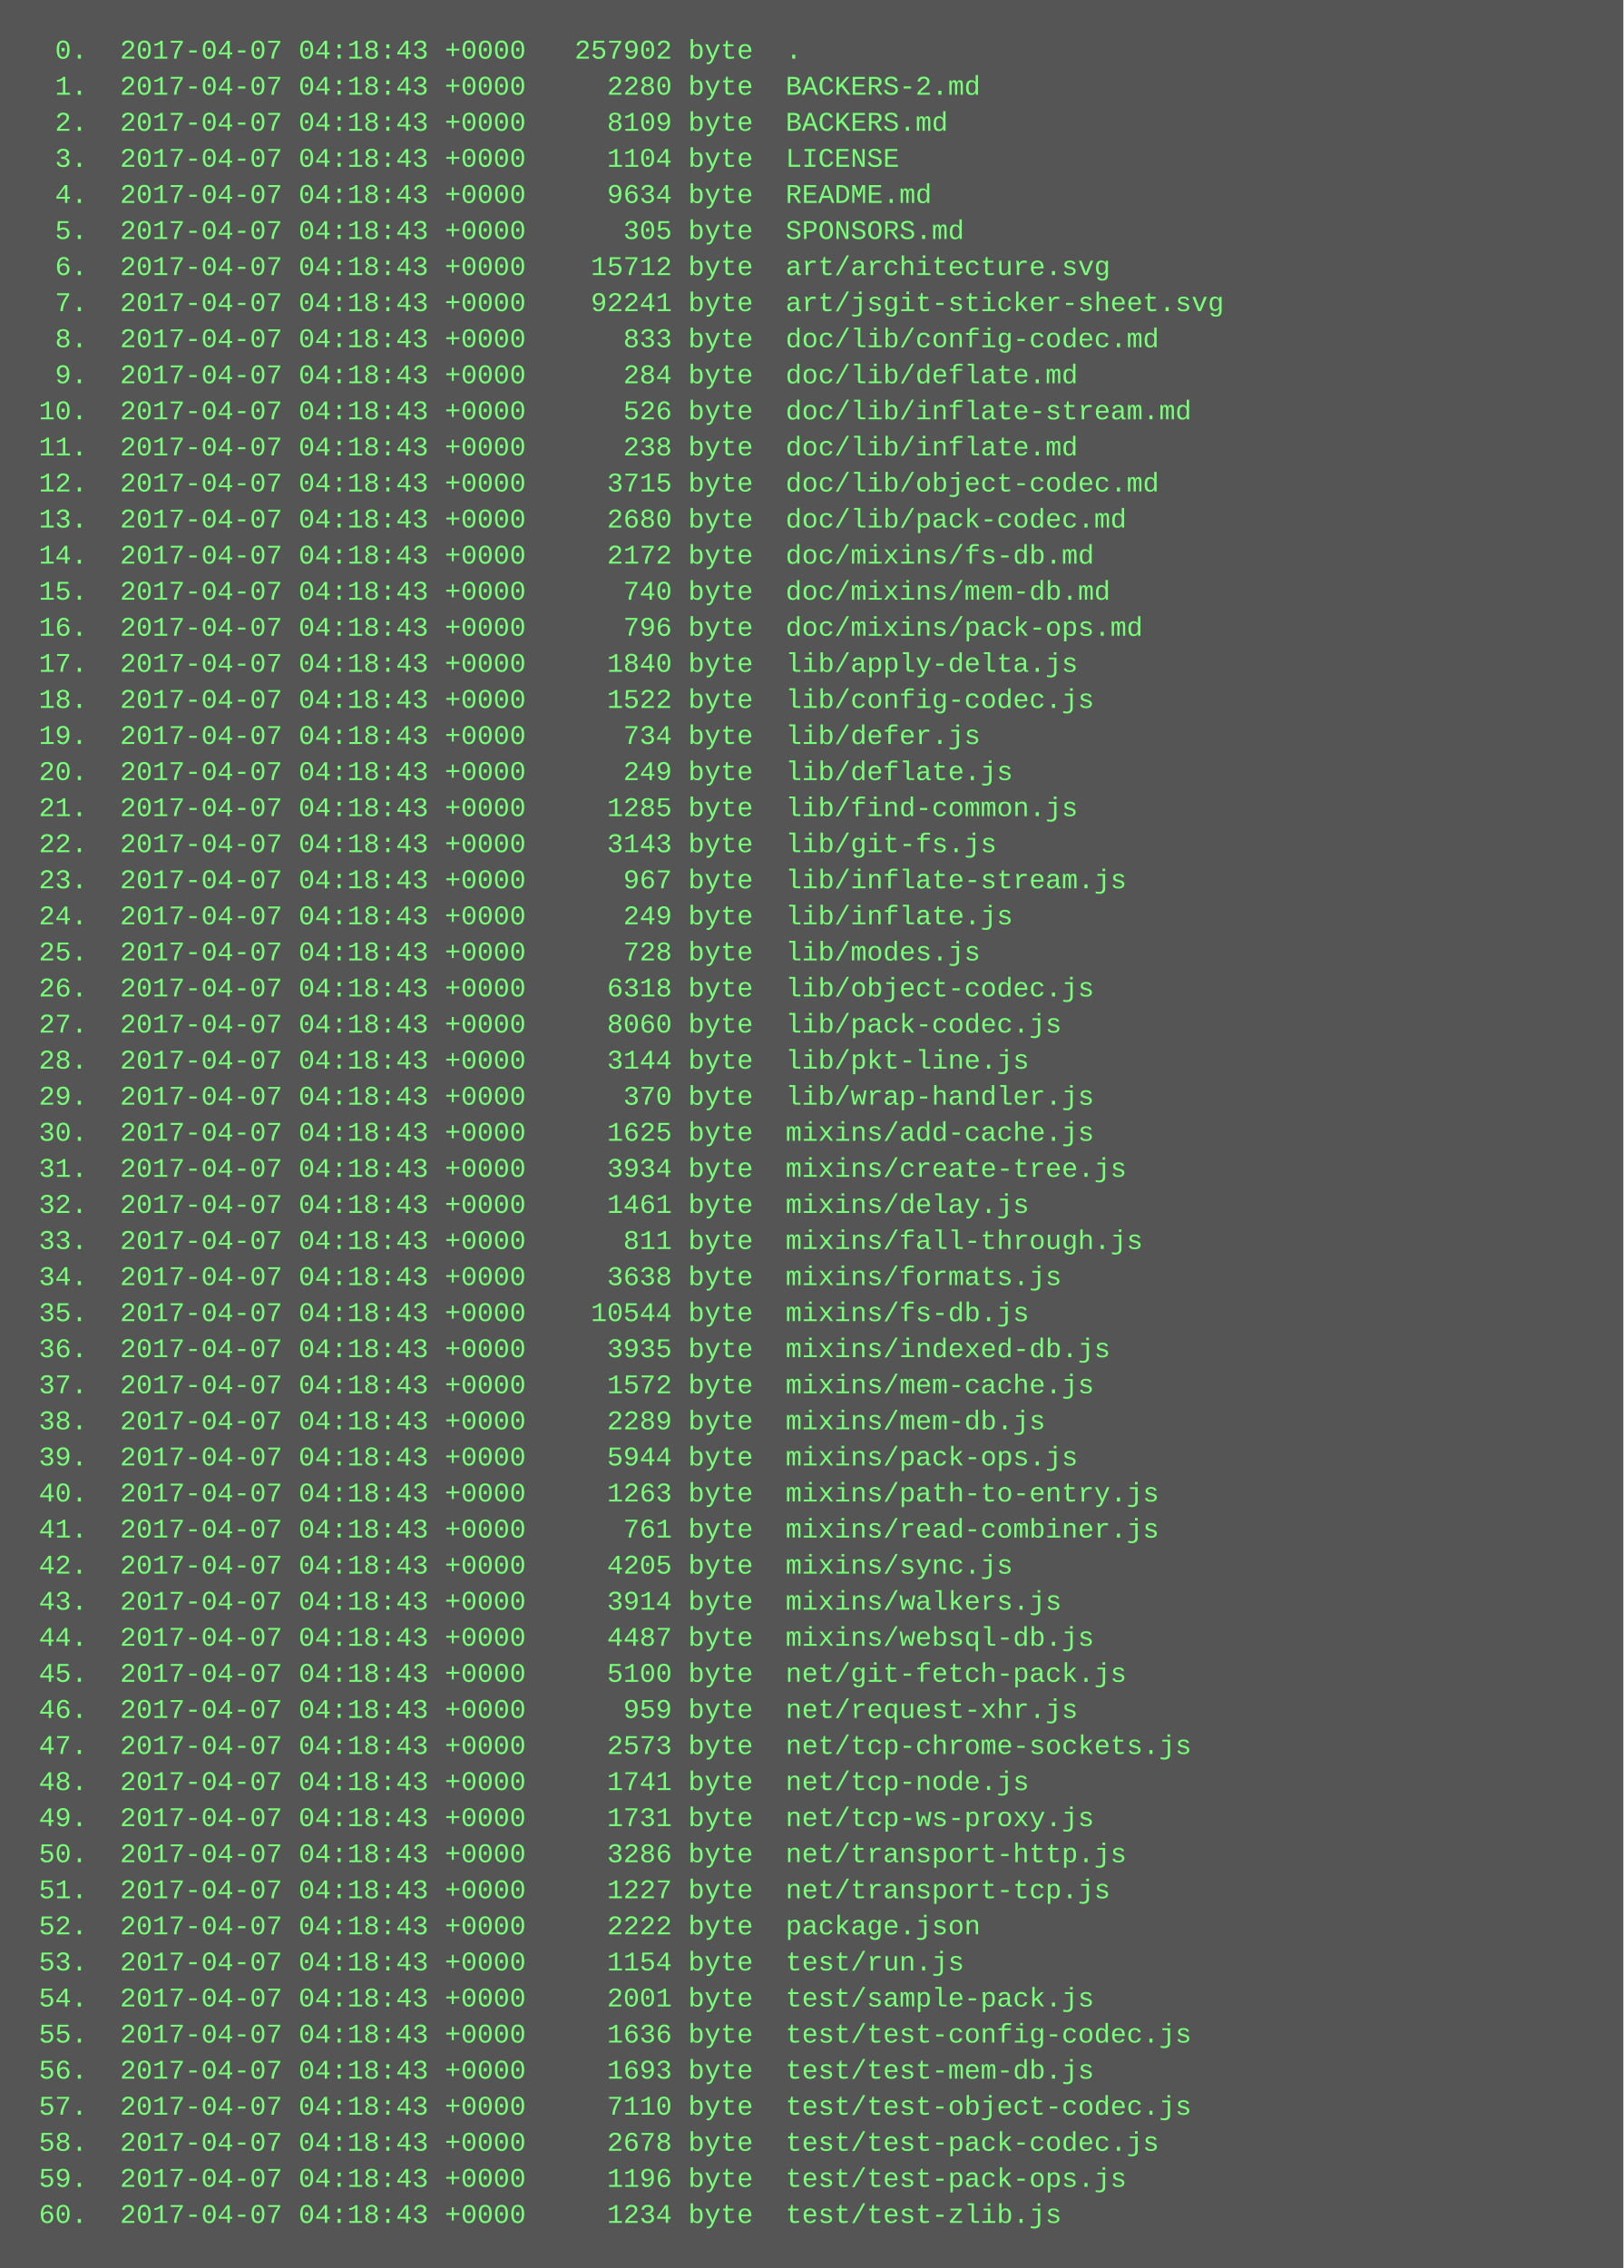
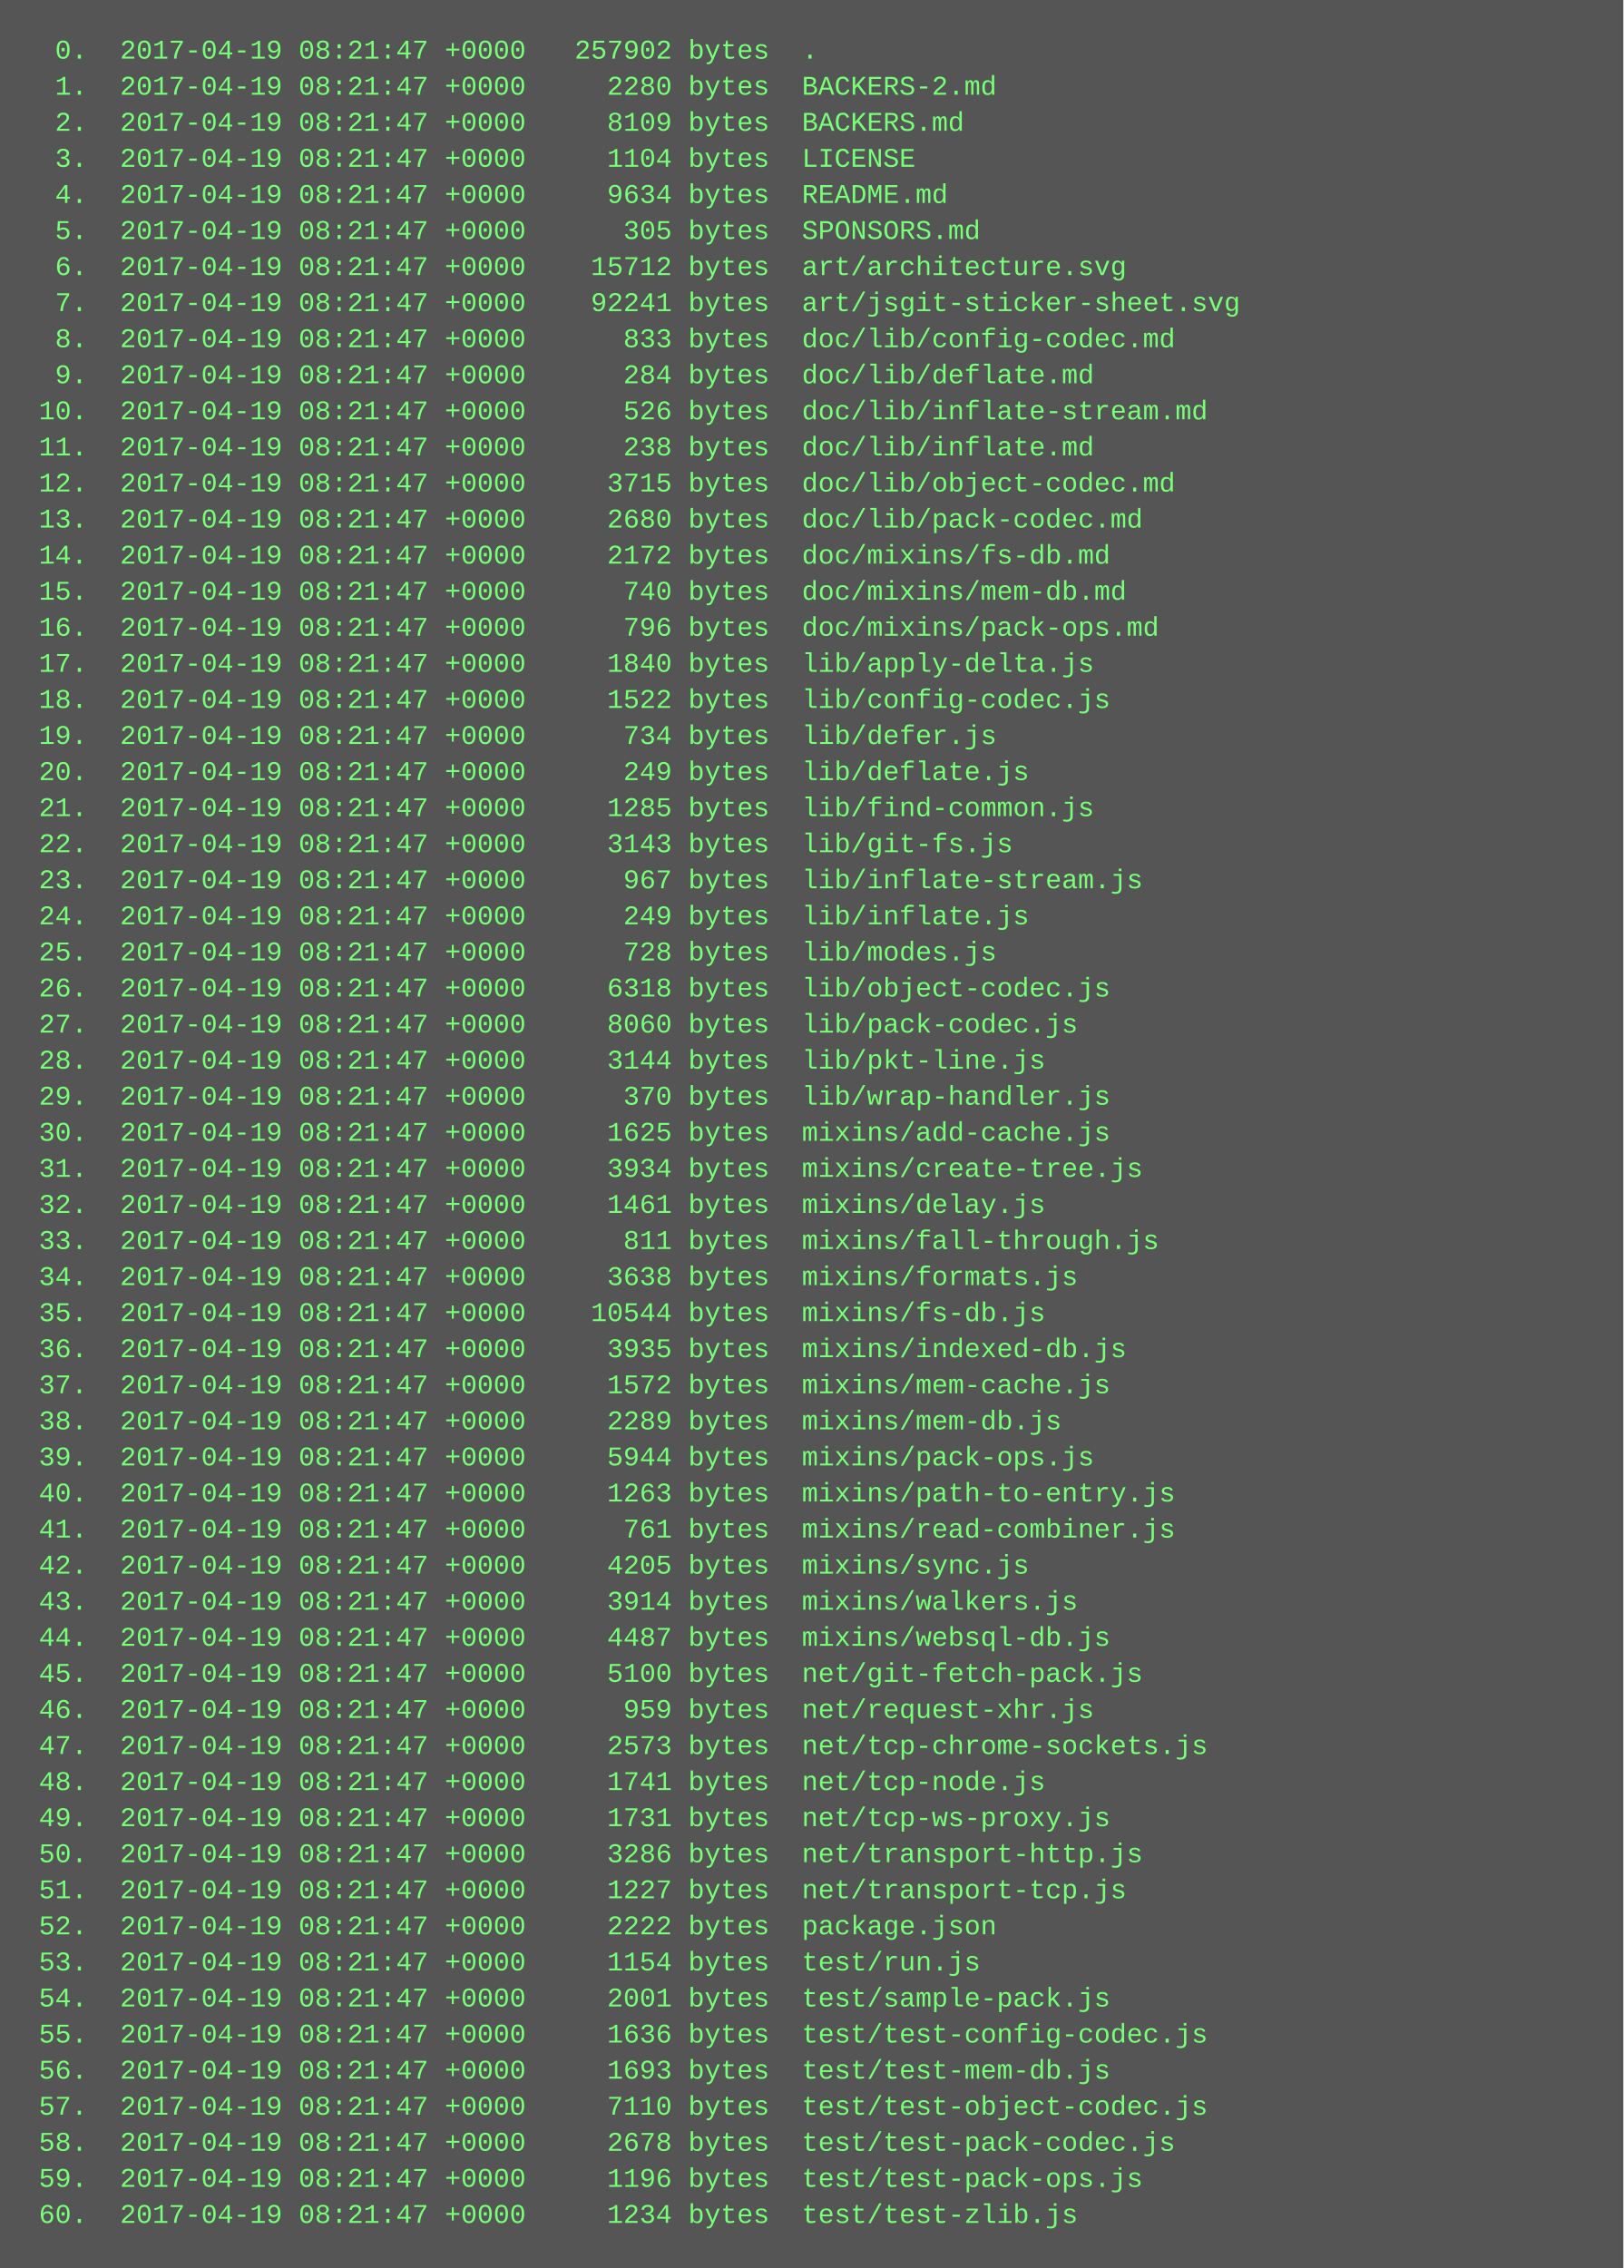
<svg xmlns="http://www.w3.org/2000/svg" height="1006" width="720">
  <rect height="1006" fill="#555" width="720" />
  <text fill="#7f7" font-family="Courier New" font-size="12" xml:space="preserve">
-     <tspan x="10" y="26">  0.  2017-04-07 04:18:43 +0000   257902 byte  .</tspan>
-     <tspan x="10" y="42">  1.  2017-04-07 04:18:43 +0000     2280 byte  BACKERS-2.md</tspan>
-     <tspan x="10" y="58">  2.  2017-04-07 04:18:43 +0000     8109 byte  BACKERS.md</tspan>
-     <tspan x="10" y="74">  3.  2017-04-07 04:18:43 +0000     1104 byte  LICENSE</tspan>
-     <tspan x="10" y="90">  4.  2017-04-07 04:18:43 +0000     9634 byte  README.md</tspan>
-     <tspan x="10" y="106">  5.  2017-04-07 04:18:43 +0000      305 byte  SPONSORS.md</tspan>
-     <tspan x="10" y="122">  6.  2017-04-07 04:18:43 +0000    15712 byte  art/architecture.svg</tspan>
-     <tspan x="10" y="138">  7.  2017-04-07 04:18:43 +0000    92241 byte  art/jsgit-sticker-sheet.svg</tspan>
-     <tspan x="10" y="154">  8.  2017-04-07 04:18:43 +0000      833 byte  doc/lib/config-codec.md</tspan>
-     <tspan x="10" y="170">  9.  2017-04-07 04:18:43 +0000      284 byte  doc/lib/deflate.md</tspan>
-     <tspan x="10" y="186"> 10.  2017-04-07 04:18:43 +0000      526 byte  doc/lib/inflate-stream.md</tspan>
-     <tspan x="10" y="202"> 11.  2017-04-07 04:18:43 +0000      238 byte  doc/lib/inflate.md</tspan>
-     <tspan x="10" y="218"> 12.  2017-04-07 04:18:43 +0000     3715 byte  doc/lib/object-codec.md</tspan>
-     <tspan x="10" y="234"> 13.  2017-04-07 04:18:43 +0000     2680 byte  doc/lib/pack-codec.md</tspan>
-     <tspan x="10" y="250"> 14.  2017-04-07 04:18:43 +0000     2172 byte  doc/mixins/fs-db.md</tspan>
-     <tspan x="10" y="266"> 15.  2017-04-07 04:18:43 +0000      740 byte  doc/mixins/mem-db.md</tspan>
-     <tspan x="10" y="282"> 16.  2017-04-07 04:18:43 +0000      796 byte  doc/mixins/pack-ops.md</tspan>
-     <tspan x="10" y="298"> 17.  2017-04-07 04:18:43 +0000     1840 byte  lib/apply-delta.js</tspan>
-     <tspan x="10" y="314"> 18.  2017-04-07 04:18:43 +0000     1522 byte  lib/config-codec.js</tspan>
-     <tspan x="10" y="330"> 19.  2017-04-07 04:18:43 +0000      734 byte  lib/defer.js</tspan>
-     <tspan x="10" y="346"> 20.  2017-04-07 04:18:43 +0000      249 byte  lib/deflate.js</tspan>
-     <tspan x="10" y="362"> 21.  2017-04-07 04:18:43 +0000     1285 byte  lib/find-common.js</tspan>
-     <tspan x="10" y="378"> 22.  2017-04-07 04:18:43 +0000     3143 byte  lib/git-fs.js</tspan>
-     <tspan x="10" y="394"> 23.  2017-04-07 04:18:43 +0000      967 byte  lib/inflate-stream.js</tspan>
-     <tspan x="10" y="410"> 24.  2017-04-07 04:18:43 +0000      249 byte  lib/inflate.js</tspan>
-     <tspan x="10" y="426"> 25.  2017-04-07 04:18:43 +0000      728 byte  lib/modes.js</tspan>
-     <tspan x="10" y="442"> 26.  2017-04-07 04:18:43 +0000     6318 byte  lib/object-codec.js</tspan>
-     <tspan x="10" y="458"> 27.  2017-04-07 04:18:43 +0000     8060 byte  lib/pack-codec.js</tspan>
-     <tspan x="10" y="474"> 28.  2017-04-07 04:18:43 +0000     3144 byte  lib/pkt-line.js</tspan>
-     <tspan x="10" y="490"> 29.  2017-04-07 04:18:43 +0000      370 byte  lib/wrap-handler.js</tspan>
-     <tspan x="10" y="506"> 30.  2017-04-07 04:18:43 +0000     1625 byte  mixins/add-cache.js</tspan>
-     <tspan x="10" y="522"> 31.  2017-04-07 04:18:43 +0000     3934 byte  mixins/create-tree.js</tspan>
-     <tspan x="10" y="538"> 32.  2017-04-07 04:18:43 +0000     1461 byte  mixins/delay.js</tspan>
-     <tspan x="10" y="554"> 33.  2017-04-07 04:18:43 +0000      811 byte  mixins/fall-through.js</tspan>
-     <tspan x="10" y="570"> 34.  2017-04-07 04:18:43 +0000     3638 byte  mixins/formats.js</tspan>
-     <tspan x="10" y="586"> 35.  2017-04-07 04:18:43 +0000    10544 byte  mixins/fs-db.js</tspan>
-     <tspan x="10" y="602"> 36.  2017-04-07 04:18:43 +0000     3935 byte  mixins/indexed-db.js</tspan>
-     <tspan x="10" y="618"> 37.  2017-04-07 04:18:43 +0000     1572 byte  mixins/mem-cache.js</tspan>
-     <tspan x="10" y="634"> 38.  2017-04-07 04:18:43 +0000     2289 byte  mixins/mem-db.js</tspan>
-     <tspan x="10" y="650"> 39.  2017-04-07 04:18:43 +0000     5944 byte  mixins/pack-ops.js</tspan>
-     <tspan x="10" y="666"> 40.  2017-04-07 04:18:43 +0000     1263 byte  mixins/path-to-entry.js</tspan>
-     <tspan x="10" y="682"> 41.  2017-04-07 04:18:43 +0000      761 byte  mixins/read-combiner.js</tspan>
-     <tspan x="10" y="698"> 42.  2017-04-07 04:18:43 +0000     4205 byte  mixins/sync.js</tspan>
-     <tspan x="10" y="714"> 43.  2017-04-07 04:18:43 +0000     3914 byte  mixins/walkers.js</tspan>
-     <tspan x="10" y="730"> 44.  2017-04-07 04:18:43 +0000     4487 byte  mixins/websql-db.js</tspan>
-     <tspan x="10" y="746"> 45.  2017-04-07 04:18:43 +0000     5100 byte  net/git-fetch-pack.js</tspan>
-     <tspan x="10" y="762"> 46.  2017-04-07 04:18:43 +0000      959 byte  net/request-xhr.js</tspan>
-     <tspan x="10" y="778"> 47.  2017-04-07 04:18:43 +0000     2573 byte  net/tcp-chrome-sockets.js</tspan>
-     <tspan x="10" y="794"> 48.  2017-04-07 04:18:43 +0000     1741 byte  net/tcp-node.js</tspan>
-     <tspan x="10" y="810"> 49.  2017-04-07 04:18:43 +0000     1731 byte  net/tcp-ws-proxy.js</tspan>
-     <tspan x="10" y="826"> 50.  2017-04-07 04:18:43 +0000     3286 byte  net/transport-http.js</tspan>
-     <tspan x="10" y="842"> 51.  2017-04-07 04:18:43 +0000     1227 byte  net/transport-tcp.js</tspan>
-     <tspan x="10" y="858"> 52.  2017-04-07 04:18:43 +0000     2222 byte  package.json</tspan>
-     <tspan x="10" y="874"> 53.  2017-04-07 04:18:43 +0000     1154 byte  test/run.js</tspan>
-     <tspan x="10" y="890"> 54.  2017-04-07 04:18:43 +0000     2001 byte  test/sample-pack.js</tspan>
-     <tspan x="10" y="906"> 55.  2017-04-07 04:18:43 +0000     1636 byte  test/test-config-codec.js</tspan>
-     <tspan x="10" y="922"> 56.  2017-04-07 04:18:43 +0000     1693 byte  test/test-mem-db.js</tspan>
-     <tspan x="10" y="938"> 57.  2017-04-07 04:18:43 +0000     7110 byte  test/test-object-codec.js</tspan>
-     <tspan x="10" y="954"> 58.  2017-04-07 04:18:43 +0000     2678 byte  test/test-pack-codec.js</tspan>
-     <tspan x="10" y="970"> 59.  2017-04-07 04:18:43 +0000     1196 byte  test/test-pack-ops.js</tspan>
-     <tspan x="10" y="986"> 60.  2017-04-07 04:18:43 +0000     1234 byte  test/test-zlib.js</tspan>
+     <tspan x="10" y="26">  0.  2017-04-19 08:21:47 +0000   257902 bytes  .</tspan>
+     <tspan x="10" y="42">  1.  2017-04-19 08:21:47 +0000     2280 bytes  BACKERS-2.md</tspan>
+     <tspan x="10" y="58">  2.  2017-04-19 08:21:47 +0000     8109 bytes  BACKERS.md</tspan>
+     <tspan x="10" y="74">  3.  2017-04-19 08:21:47 +0000     1104 bytes  LICENSE</tspan>
+     <tspan x="10" y="90">  4.  2017-04-19 08:21:47 +0000     9634 bytes  README.md</tspan>
+     <tspan x="10" y="106">  5.  2017-04-19 08:21:47 +0000      305 bytes  SPONSORS.md</tspan>
+     <tspan x="10" y="122">  6.  2017-04-19 08:21:47 +0000    15712 bytes  art/architecture.svg</tspan>
+     <tspan x="10" y="138">  7.  2017-04-19 08:21:47 +0000    92241 bytes  art/jsgit-sticker-sheet.svg</tspan>
+     <tspan x="10" y="154">  8.  2017-04-19 08:21:47 +0000      833 bytes  doc/lib/config-codec.md</tspan>
+     <tspan x="10" y="170">  9.  2017-04-19 08:21:47 +0000      284 bytes  doc/lib/deflate.md</tspan>
+     <tspan x="10" y="186"> 10.  2017-04-19 08:21:47 +0000      526 bytes  doc/lib/inflate-stream.md</tspan>
+     <tspan x="10" y="202"> 11.  2017-04-19 08:21:47 +0000      238 bytes  doc/lib/inflate.md</tspan>
+     <tspan x="10" y="218"> 12.  2017-04-19 08:21:47 +0000     3715 bytes  doc/lib/object-codec.md</tspan>
+     <tspan x="10" y="234"> 13.  2017-04-19 08:21:47 +0000     2680 bytes  doc/lib/pack-codec.md</tspan>
+     <tspan x="10" y="250"> 14.  2017-04-19 08:21:47 +0000     2172 bytes  doc/mixins/fs-db.md</tspan>
+     <tspan x="10" y="266"> 15.  2017-04-19 08:21:47 +0000      740 bytes  doc/mixins/mem-db.md</tspan>
+     <tspan x="10" y="282"> 16.  2017-04-19 08:21:47 +0000      796 bytes  doc/mixins/pack-ops.md</tspan>
+     <tspan x="10" y="298"> 17.  2017-04-19 08:21:47 +0000     1840 bytes  lib/apply-delta.js</tspan>
+     <tspan x="10" y="314"> 18.  2017-04-19 08:21:47 +0000     1522 bytes  lib/config-codec.js</tspan>
+     <tspan x="10" y="330"> 19.  2017-04-19 08:21:47 +0000      734 bytes  lib/defer.js</tspan>
+     <tspan x="10" y="346"> 20.  2017-04-19 08:21:47 +0000      249 bytes  lib/deflate.js</tspan>
+     <tspan x="10" y="362"> 21.  2017-04-19 08:21:47 +0000     1285 bytes  lib/find-common.js</tspan>
+     <tspan x="10" y="378"> 22.  2017-04-19 08:21:47 +0000     3143 bytes  lib/git-fs.js</tspan>
+     <tspan x="10" y="394"> 23.  2017-04-19 08:21:47 +0000      967 bytes  lib/inflate-stream.js</tspan>
+     <tspan x="10" y="410"> 24.  2017-04-19 08:21:47 +0000      249 bytes  lib/inflate.js</tspan>
+     <tspan x="10" y="426"> 25.  2017-04-19 08:21:47 +0000      728 bytes  lib/modes.js</tspan>
+     <tspan x="10" y="442"> 26.  2017-04-19 08:21:47 +0000     6318 bytes  lib/object-codec.js</tspan>
+     <tspan x="10" y="458"> 27.  2017-04-19 08:21:47 +0000     8060 bytes  lib/pack-codec.js</tspan>
+     <tspan x="10" y="474"> 28.  2017-04-19 08:21:47 +0000     3144 bytes  lib/pkt-line.js</tspan>
+     <tspan x="10" y="490"> 29.  2017-04-19 08:21:47 +0000      370 bytes  lib/wrap-handler.js</tspan>
+     <tspan x="10" y="506"> 30.  2017-04-19 08:21:47 +0000     1625 bytes  mixins/add-cache.js</tspan>
+     <tspan x="10" y="522"> 31.  2017-04-19 08:21:47 +0000     3934 bytes  mixins/create-tree.js</tspan>
+     <tspan x="10" y="538"> 32.  2017-04-19 08:21:47 +0000     1461 bytes  mixins/delay.js</tspan>
+     <tspan x="10" y="554"> 33.  2017-04-19 08:21:47 +0000      811 bytes  mixins/fall-through.js</tspan>
+     <tspan x="10" y="570"> 34.  2017-04-19 08:21:47 +0000     3638 bytes  mixins/formats.js</tspan>
+     <tspan x="10" y="586"> 35.  2017-04-19 08:21:47 +0000    10544 bytes  mixins/fs-db.js</tspan>
+     <tspan x="10" y="602"> 36.  2017-04-19 08:21:47 +0000     3935 bytes  mixins/indexed-db.js</tspan>
+     <tspan x="10" y="618"> 37.  2017-04-19 08:21:47 +0000     1572 bytes  mixins/mem-cache.js</tspan>
+     <tspan x="10" y="634"> 38.  2017-04-19 08:21:47 +0000     2289 bytes  mixins/mem-db.js</tspan>
+     <tspan x="10" y="650"> 39.  2017-04-19 08:21:47 +0000     5944 bytes  mixins/pack-ops.js</tspan>
+     <tspan x="10" y="666"> 40.  2017-04-19 08:21:47 +0000     1263 bytes  mixins/path-to-entry.js</tspan>
+     <tspan x="10" y="682"> 41.  2017-04-19 08:21:47 +0000      761 bytes  mixins/read-combiner.js</tspan>
+     <tspan x="10" y="698"> 42.  2017-04-19 08:21:47 +0000     4205 bytes  mixins/sync.js</tspan>
+     <tspan x="10" y="714"> 43.  2017-04-19 08:21:47 +0000     3914 bytes  mixins/walkers.js</tspan>
+     <tspan x="10" y="730"> 44.  2017-04-19 08:21:47 +0000     4487 bytes  mixins/websql-db.js</tspan>
+     <tspan x="10" y="746"> 45.  2017-04-19 08:21:47 +0000     5100 bytes  net/git-fetch-pack.js</tspan>
+     <tspan x="10" y="762"> 46.  2017-04-19 08:21:47 +0000      959 bytes  net/request-xhr.js</tspan>
+     <tspan x="10" y="778"> 47.  2017-04-19 08:21:47 +0000     2573 bytes  net/tcp-chrome-sockets.js</tspan>
+     <tspan x="10" y="794"> 48.  2017-04-19 08:21:47 +0000     1741 bytes  net/tcp-node.js</tspan>
+     <tspan x="10" y="810"> 49.  2017-04-19 08:21:47 +0000     1731 bytes  net/tcp-ws-proxy.js</tspan>
+     <tspan x="10" y="826"> 50.  2017-04-19 08:21:47 +0000     3286 bytes  net/transport-http.js</tspan>
+     <tspan x="10" y="842"> 51.  2017-04-19 08:21:47 +0000     1227 bytes  net/transport-tcp.js</tspan>
+     <tspan x="10" y="858"> 52.  2017-04-19 08:21:47 +0000     2222 bytes  package.json</tspan>
+     <tspan x="10" y="874"> 53.  2017-04-19 08:21:47 +0000     1154 bytes  test/run.js</tspan>
+     <tspan x="10" y="890"> 54.  2017-04-19 08:21:47 +0000     2001 bytes  test/sample-pack.js</tspan>
+     <tspan x="10" y="906"> 55.  2017-04-19 08:21:47 +0000     1636 bytes  test/test-config-codec.js</tspan>
+     <tspan x="10" y="922"> 56.  2017-04-19 08:21:47 +0000     1693 bytes  test/test-mem-db.js</tspan>
+     <tspan x="10" y="938"> 57.  2017-04-19 08:21:47 +0000     7110 bytes  test/test-object-codec.js</tspan>
+     <tspan x="10" y="954"> 58.  2017-04-19 08:21:47 +0000     2678 bytes  test/test-pack-codec.js</tspan>
+     <tspan x="10" y="970"> 59.  2017-04-19 08:21:47 +0000     1196 bytes  test/test-pack-ops.js</tspan>
+     <tspan x="10" y="986"> 60.  2017-04-19 08:21:47 +0000     1234 bytes  test/test-zlib.js</tspan>
  </text>
</svg>
